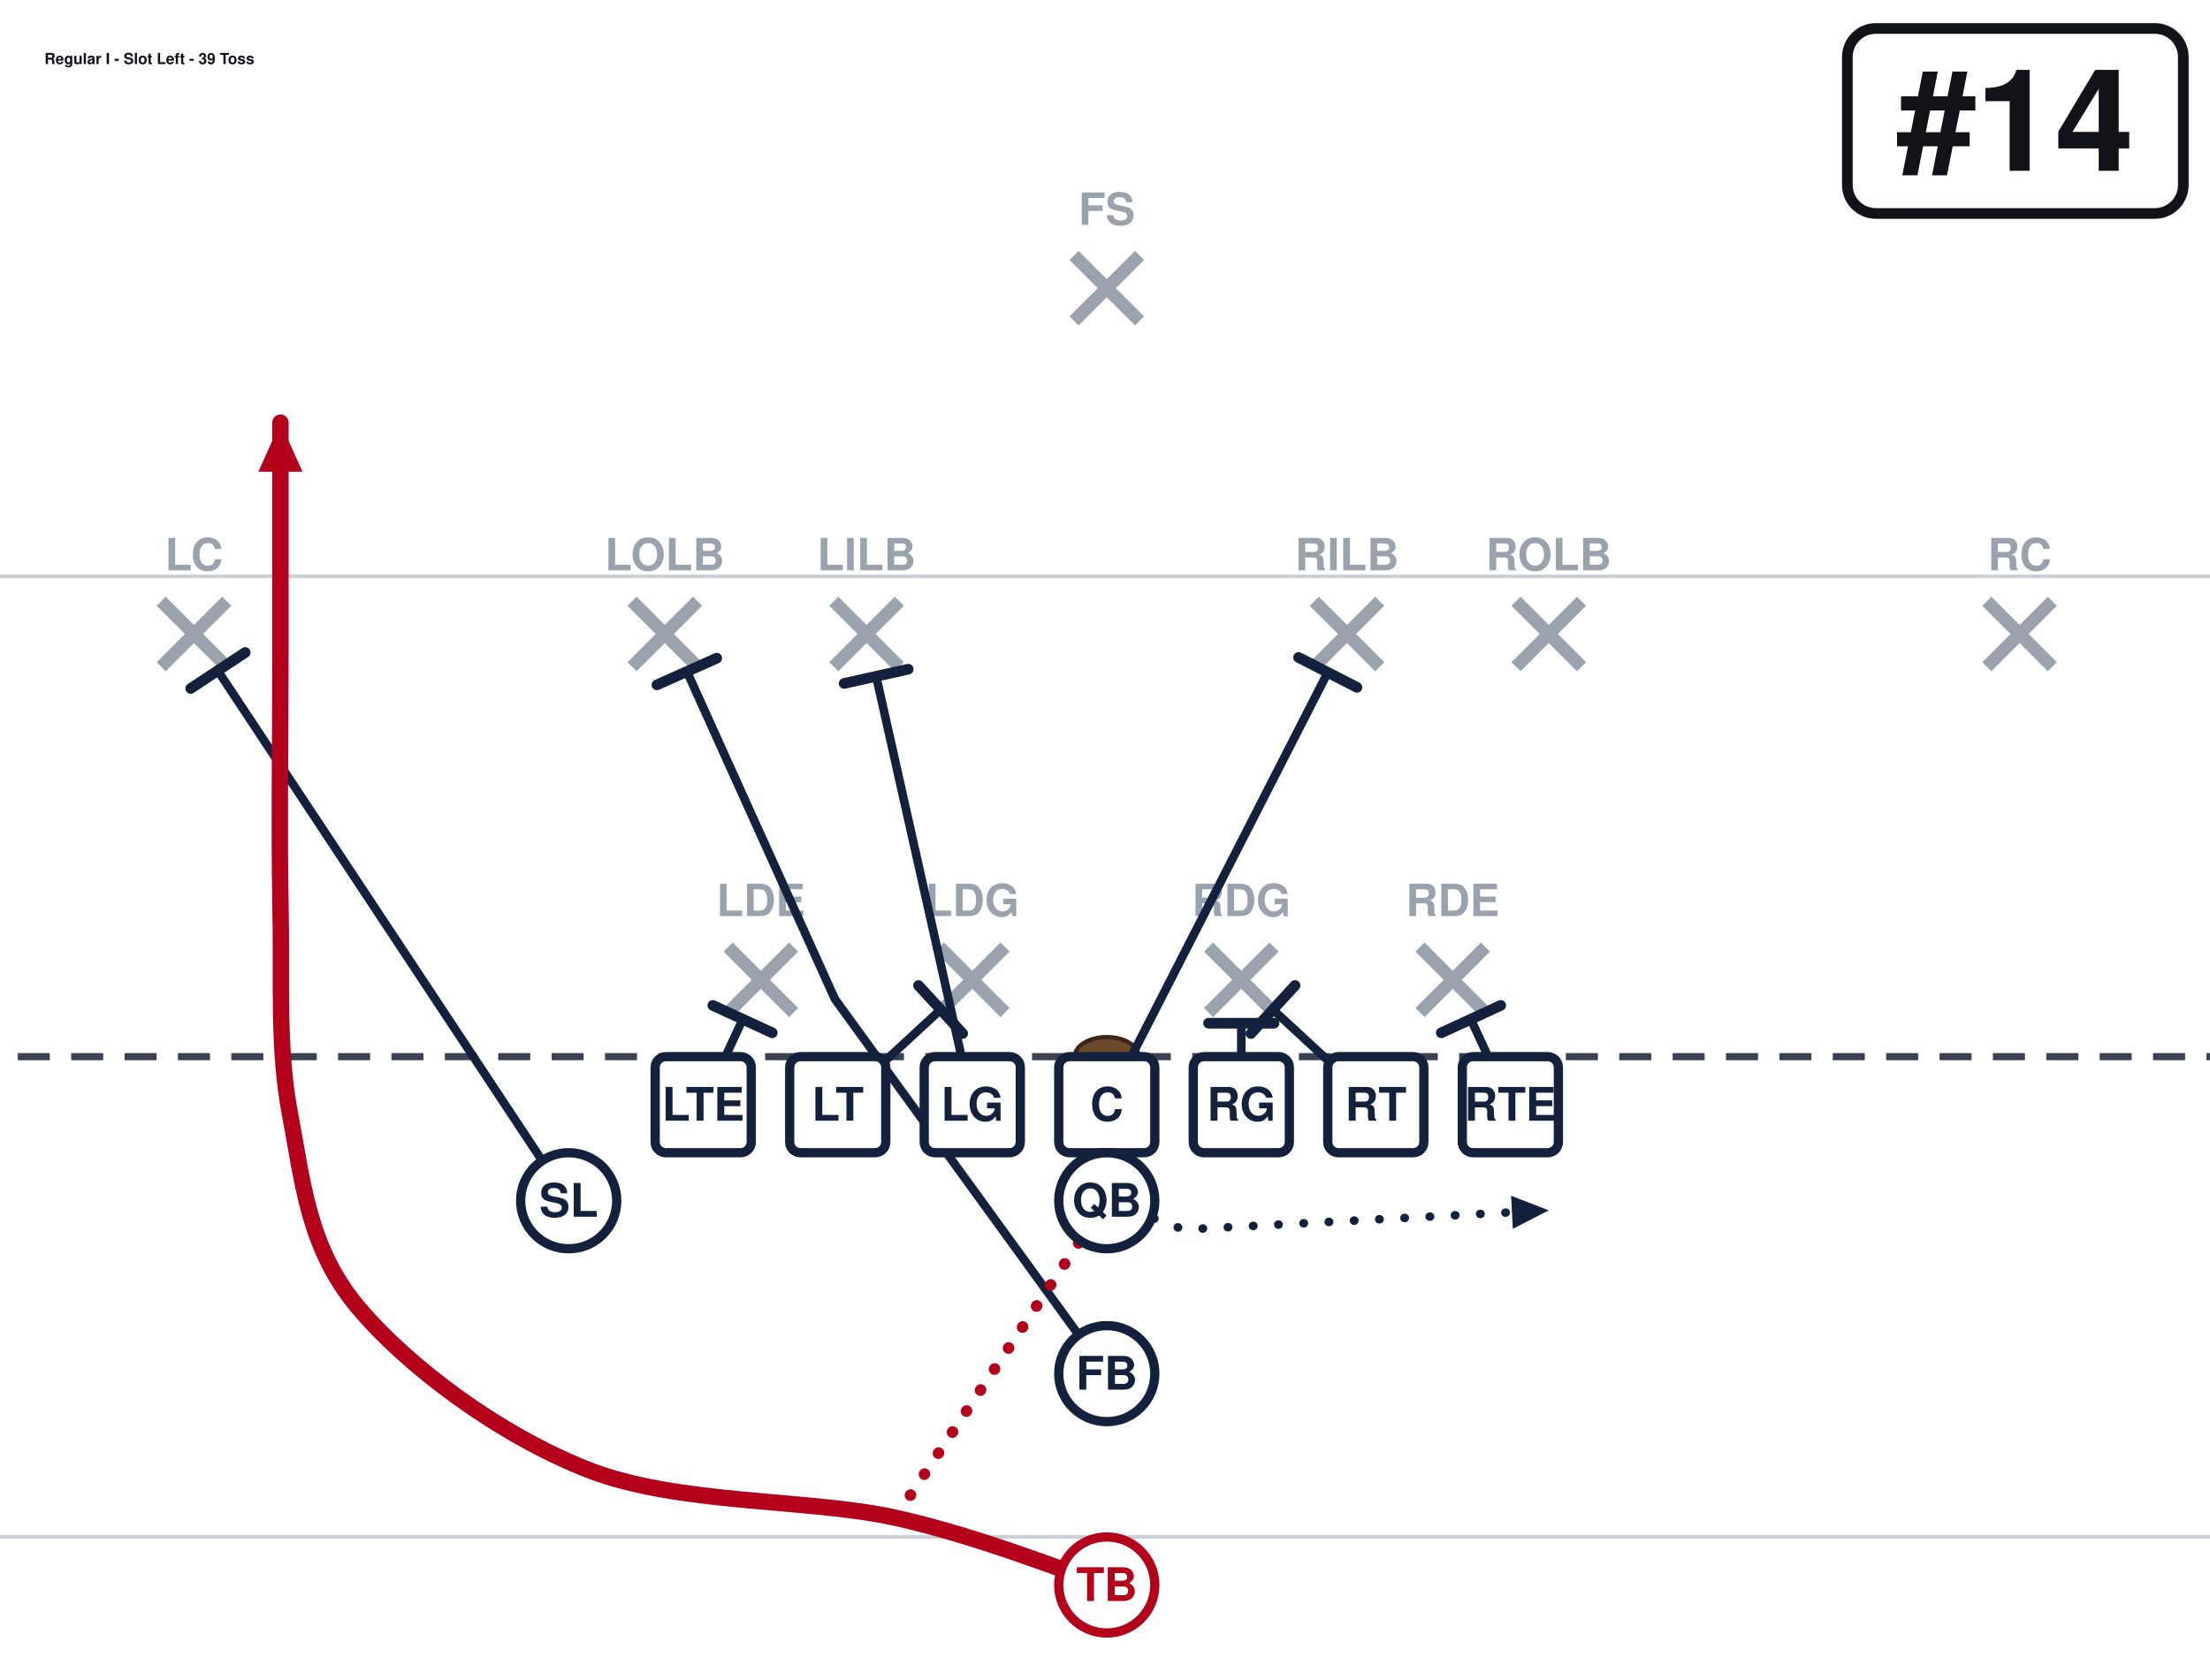
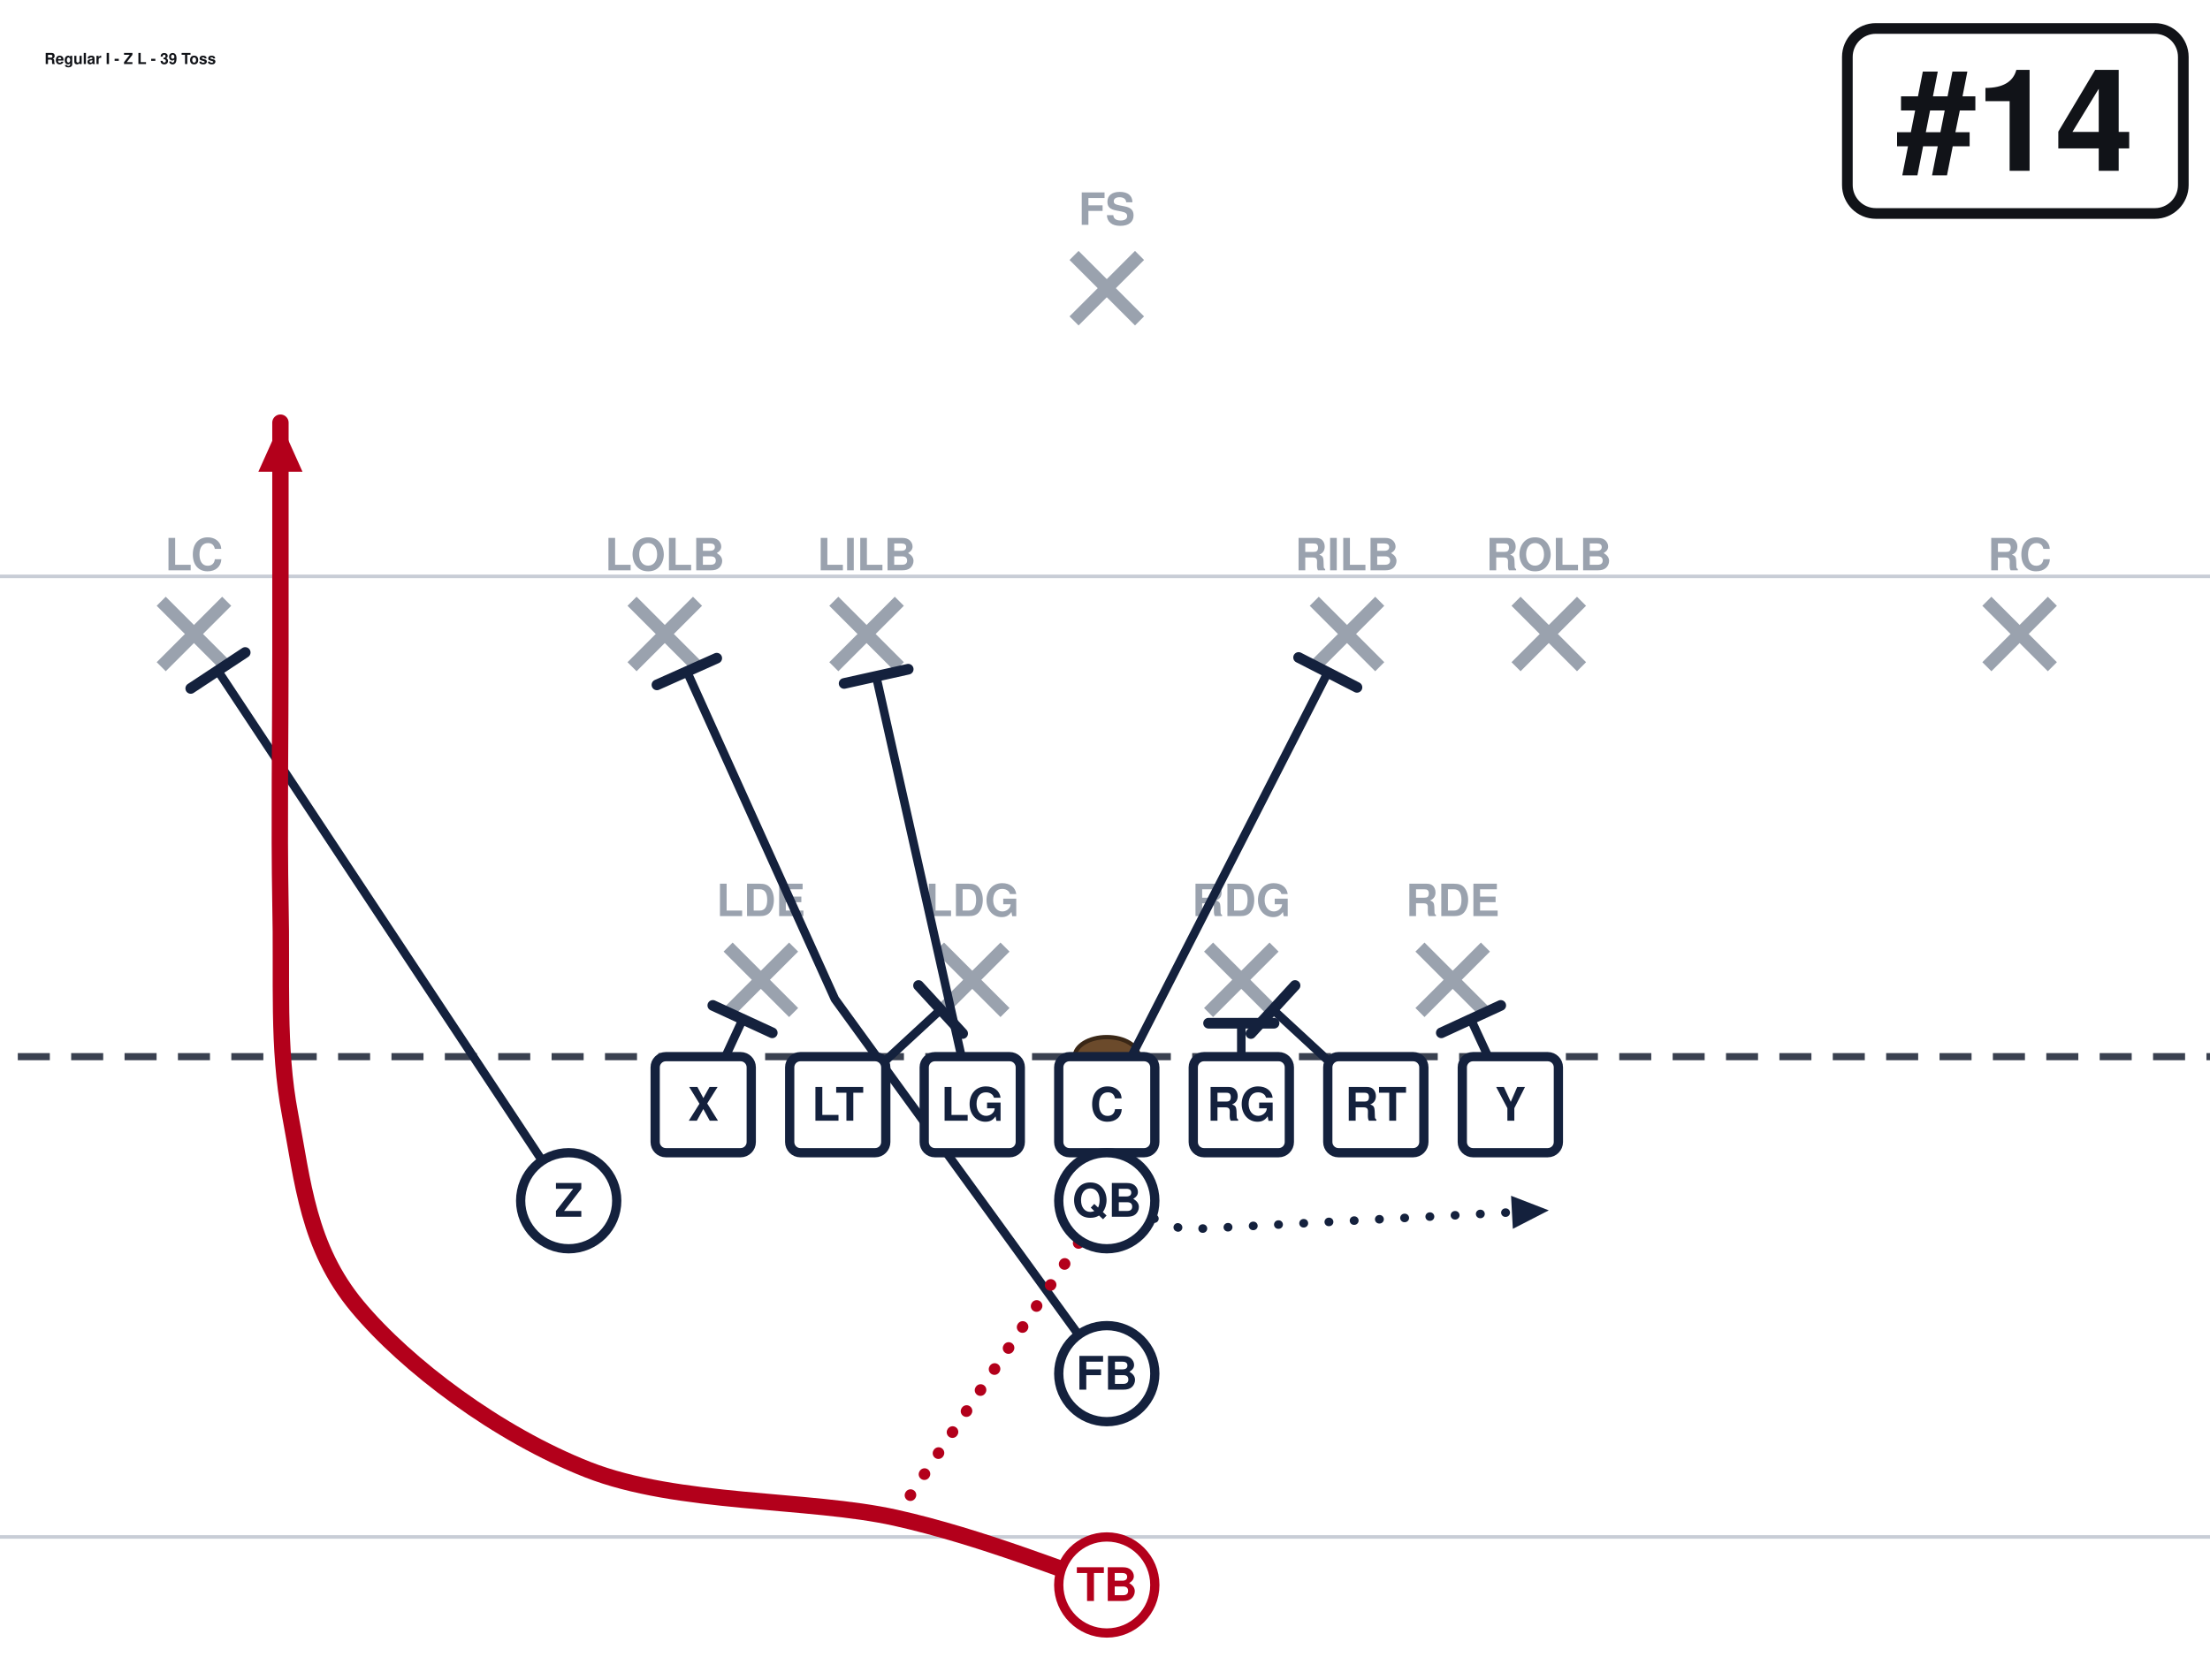
<svg xmlns="http://www.w3.org/2000/svg" width="621" height="472" viewBox="40 27 621 472" font-family="Segoe UI, Helvetica, Arial, sans-serif" role="img">
  <rect x="0" y="0" width="702" height="513" fill="#ffffff" />
  <line x1="0" y1="459.0" x2="702" y2="459.0" stroke="#c8cdd6" stroke-width="1" />
  <line x1="0" y1="189.0" x2="702" y2="189.0" stroke="#c8cdd6" stroke-width="1" />
  <line x1="0" y1="324.0" x2="702" y2="324.0" stroke="#3a4150" stroke-width="2" stroke-dasharray="9 6" />
  <ellipse cx="351.0" cy="324.0" rx="9" ry="5.5" fill="#6b4a2b" stroke="#3a2716" stroke-width="1.2" />
  <line x1="244.6" y1="293.2" x2="263.0" y2="311.6" stroke="#9aa2ae" stroke-width="3.6" />
  <line x1="263.0" y1="293.2" x2="244.6" y2="311.6" stroke="#9aa2ae" stroke-width="3.6" />
  <text x="253.8" y="284.5" text-anchor="middle" font-size="12.5" fill="#9aa2ae" font-weight="600">LDE</text>
  <line x1="304.0" y1="293.2" x2="322.4" y2="311.6" stroke="#9aa2ae" stroke-width="3.6" />
  <line x1="322.4" y1="293.2" x2="304.0" y2="311.6" stroke="#9aa2ae" stroke-width="3.6" />
  <text x="313.2" y="284.5" text-anchor="middle" font-size="12.5" fill="#9aa2ae" font-weight="600">LDG</text>
  <line x1="379.6" y1="293.2" x2="398.0" y2="311.6" stroke="#9aa2ae" stroke-width="3.6" />
  <line x1="398.0" y1="293.2" x2="379.6" y2="311.6" stroke="#9aa2ae" stroke-width="3.6" />
  <text x="388.8" y="284.5" text-anchor="middle" font-size="12.5" fill="#9aa2ae" font-weight="600">RDG</text>
  <line x1="439.0" y1="293.2" x2="457.4" y2="311.6" stroke="#9aa2ae" stroke-width="3.6" />
  <line x1="457.4" y1="293.2" x2="439.0" y2="311.6" stroke="#9aa2ae" stroke-width="3.6" />
  <text x="448.2" y="284.5" text-anchor="middle" font-size="12.5" fill="#9aa2ae" font-weight="600">RDE</text>
  <line x1="217.6" y1="196.0" x2="236.0" y2="214.4" stroke="#9aa2ae" stroke-width="3.6" />
  <line x1="236.0" y1="196.0" x2="217.6" y2="214.4" stroke="#9aa2ae" stroke-width="3.6" />
  <text x="226.8" y="187.3" text-anchor="middle" font-size="12.5" fill="#9aa2ae" font-weight="600">LOLB</text>
  <line x1="274.3" y1="196.0" x2="292.7" y2="214.4" stroke="#9aa2ae" stroke-width="3.6" />
  <line x1="292.7" y1="196.0" x2="274.3" y2="214.4" stroke="#9aa2ae" stroke-width="3.6" />
  <text x="283.5" y="187.3" text-anchor="middle" font-size="12.5" fill="#9aa2ae" font-weight="600">LILB</text>
  <line x1="409.3" y1="196.0" x2="427.7" y2="214.4" stroke="#9aa2ae" stroke-width="3.6" />
  <line x1="427.7" y1="196.0" x2="409.3" y2="214.4" stroke="#9aa2ae" stroke-width="3.6" />
  <text x="418.5" y="187.3" text-anchor="middle" font-size="12.5" fill="#9aa2ae" font-weight="600">RILB</text>
  <line x1="466.0" y1="196.0" x2="484.4" y2="214.4" stroke="#9aa2ae" stroke-width="3.6" />
  <line x1="484.4" y1="196.0" x2="466.0" y2="214.4" stroke="#9aa2ae" stroke-width="3.6" />
  <text x="475.2" y="187.3" text-anchor="middle" font-size="12.5" fill="#9aa2ae" font-weight="600">ROLB</text>
  <line x1="85.3" y1="196.0" x2="103.7" y2="214.4" stroke="#9aa2ae" stroke-width="3.6" />
  <line x1="103.7" y1="196.0" x2="85.3" y2="214.4" stroke="#9aa2ae" stroke-width="3.6" />
  <text x="94.5" y="187.3" text-anchor="middle" font-size="12.5" fill="#9aa2ae" font-weight="600">LC</text>
  <line x1="598.3" y1="196.0" x2="616.7" y2="214.4" stroke="#9aa2ae" stroke-width="3.6" />
  <line x1="616.7" y1="196.0" x2="598.3" y2="214.4" stroke="#9aa2ae" stroke-width="3.6" />
  <text x="607.5" y="187.3" text-anchor="middle" font-size="12.5" fill="#9aa2ae" font-weight="600">RC</text>
  <line x1="341.8" y1="98.8" x2="360.2" y2="117.2" stroke="#9aa2ae" stroke-width="3.6" />
  <line x1="360.2" y1="98.8" x2="341.8" y2="117.2" stroke="#9aa2ae" stroke-width="3.6" />
  <text x="351.0" y="90.2" text-anchor="middle" font-size="12.5" fill="#9aa2ae" font-weight="600">FS</text>
  <path d="M237.6,337.5 L248.7,313.5" fill="none" stroke="#14213d" stroke-width="2.4" stroke-linecap="round" stroke-linejoin="round" />
  <line x1="240.3" y1="309.6" x2="257.0" y2="317.3" stroke="#14213d" stroke-width="3.0" stroke-linecap="round" />
  <path d="M275.4,337.5 L304.3,310.8" fill="none" stroke="#14213d" stroke-width="2.4" stroke-linecap="round" stroke-linejoin="round" />
  <line x1="298.1" y1="304.0" x2="310.5" y2="317.5" stroke="#14213d" stroke-width="3.0" stroke-linecap="round" />
  <path d="M313.2,337.5 L286.2,217.1" fill="none" stroke="#14213d" stroke-width="2.4" stroke-linecap="round" stroke-linejoin="round" />
  <line x1="277.2" y1="219.1" x2="295.2" y2="215.1" stroke="#14213d" stroke-width="3.0" stroke-linecap="round" />
  <path d="M351.0,337.5 L413.1,216.0" fill="none" stroke="#14213d" stroke-width="2.4" stroke-linecap="round" stroke-linejoin="round" />
  <line x1="404.9" y1="211.8" x2="421.3" y2="220.2" stroke="#14213d" stroke-width="3.0" stroke-linecap="round" />
  <path d="M388.8,337.5 L388.8,314.6" fill="none" stroke="#14213d" stroke-width="2.4" stroke-linecap="round" stroke-linejoin="round" />
  <line x1="379.6" y1="314.6" x2="398.0" y2="314.6" stroke="#14213d" stroke-width="3.0" stroke-linecap="round" />
  <path d="M426.6,337.5 L397.7,310.8" fill="none" stroke="#14213d" stroke-width="2.4" stroke-linecap="round" stroke-linejoin="round" />
  <line x1="391.5" y1="317.5" x2="403.9" y2="304.0" stroke="#14213d" stroke-width="3.0" stroke-linecap="round" />
  <path d="M464.4,337.5 L453.3,313.5" fill="none" stroke="#14213d" stroke-width="2.4" stroke-linecap="round" stroke-linejoin="round" />
  <line x1="445.0" y1="317.3" x2="461.7" y2="309.6" stroke="#14213d" stroke-width="3.0" stroke-linecap="round" />
  <path d="M199.8,364.5 L101.2,215.5" fill="none" stroke="#14213d" stroke-width="2.4" stroke-linecap="round" stroke-linejoin="round" />
  <line x1="93.6" y1="220.5" x2="108.9" y2="210.4" stroke="#14213d" stroke-width="3.0" stroke-linecap="round" />
  <path d="M351.0,364.5 L372.6,372.6 L475.2,367.2" fill="none" stroke="#14213d" stroke-width="2.4" stroke-linecap="round" stroke-linejoin="round" stroke-dasharray="0.1 7" />
  <polygon points="475.2,367.2 465.1,372.4 464.6,363.1" fill="#14213d" />
  <path d="M351.0,413.1 L274.6,307.8 L233.0,215.7" fill="none" stroke="#14213d" stroke-width="2.4" stroke-linecap="round" stroke-linejoin="round" />
  <line x1="224.6" y1="219.5" x2="241.4" y2="212.0" stroke="#14213d" stroke-width="3.0" stroke-linecap="round" />
  <path d="M351.0,472.5 C341.1,469.4 315.9,459.0 291.6,453.6 C267.3,448.2 230.4,450.0 205.2,440.1 C180.0,430.2 154.3,410.9 140.4,394.2 C126.5,377.5 125.1,359.1 121.5,340.2 C117.9,321.3 119.3,302.4 118.8,280.8 C118.4,259.2 118.8,233.1 118.8,210.6 C118.8,188.1 118.8,156.6 118.8,145.8" fill="none" stroke="#b3001b" stroke-width="4.6" stroke-linecap="round" stroke-linejoin="round" />
  <polygon points="118.8,145.8 125.0,159.6 112.6,159.6" fill="#b3001b" />
  <path d="M351.0,364.5 L291.6,453.6" fill="none" stroke="#b3001b" stroke-width="3.2" stroke-linecap="round" stroke-linejoin="round" stroke-dasharray="0.1 7" />
  <rect x="224.1" y="324.0" width="27.0" height="27.0" rx="3" fill="#ffffff" stroke="#14213d" stroke-width="2.6" />
-   <text x="237.6" y="342.0" text-anchor="middle" font-size="13" font-weight="700" fill="#14213d">LTE</text>
+   <text x="237.6" y="342.0" text-anchor="middle" font-size="13" font-weight="700" fill="#14213d">X</text>
  <rect x="261.9" y="324.0" width="27.0" height="27.0" rx="3" fill="#ffffff" stroke="#14213d" stroke-width="2.6" />
  <text x="275.4" y="342.0" text-anchor="middle" font-size="13" font-weight="700" fill="#14213d">LT</text>
  <rect x="299.7" y="324.0" width="27.0" height="27.0" rx="3" fill="#ffffff" stroke="#14213d" stroke-width="2.6" />
  <text x="313.2" y="342.0" text-anchor="middle" font-size="13" font-weight="700" fill="#14213d">LG</text>
  <rect x="337.5" y="324.0" width="27.0" height="27.0" rx="3" fill="#ffffff" stroke="#14213d" stroke-width="2.6" />
  <text x="351.0" y="342.0" text-anchor="middle" font-size="13" font-weight="700" fill="#14213d">C</text>
  <rect x="375.3" y="324.0" width="27.0" height="27.0" rx="3" fill="#ffffff" stroke="#14213d" stroke-width="2.6" />
  <text x="388.8" y="342.0" text-anchor="middle" font-size="13" font-weight="700" fill="#14213d">RG</text>
  <rect x="413.1" y="324.0" width="27.0" height="27.0" rx="3" fill="#ffffff" stroke="#14213d" stroke-width="2.6" />
  <text x="426.6" y="342.0" text-anchor="middle" font-size="13" font-weight="700" fill="#14213d">RT</text>
  <rect x="450.9" y="324.0" width="27.0" height="27.0" rx="3" fill="#ffffff" stroke="#14213d" stroke-width="2.6" />
-   <text x="464.4" y="342.0" text-anchor="middle" font-size="13" font-weight="700" fill="#14213d">RTE</text>
+   <text x="464.4" y="342.0" text-anchor="middle" font-size="13" font-weight="700" fill="#14213d">Y</text>
  <circle cx="199.8" cy="364.5" r="13.5" fill="#ffffff" stroke="#14213d" stroke-width="2.6" />
-   <text x="199.8" y="369.0" text-anchor="middle" font-size="13" font-weight="700" fill="#14213d">SL</text>
+   <text x="199.8" y="369.0" text-anchor="middle" font-size="13" font-weight="700" fill="#14213d">Z</text>
  <circle cx="351.0" cy="364.5" r="13.5" fill="#ffffff" stroke="#14213d" stroke-width="2.6" />
  <text x="351.0" y="369.0" text-anchor="middle" font-size="13" font-weight="700" fill="#14213d">QB</text>
  <circle cx="351.0" cy="413.1" r="13.5" fill="#ffffff" stroke="#14213d" stroke-width="2.6" />
  <text x="351.0" y="417.6" text-anchor="middle" font-size="13" font-weight="700" fill="#14213d">FB</text>
  <circle cx="351.0" cy="472.5" r="13.5" fill="#ffffff" stroke="#b3001b" stroke-width="2.6" />
  <text x="351.0" y="477.0" text-anchor="middle" font-size="13" font-weight="700" fill="#b3001b">TB</text>
  <rect x="559.1" y="35.0" width="94.4" height="52.0" rx="8" fill="#ffffff" stroke="#111318" stroke-width="3" />
  <text x="606.3" y="75.0" text-anchor="middle" font-size="40" font-weight="800" fill="#111318">#14</text>
-   <text x="52.5" y="45.0" font-size="4.3" font-weight="700" fill="#111318">Regular I - Slot Left - 39 Toss</text>
+   <text x="52.5" y="45.0" font-size="4.3" font-weight="700" fill="#111318">Regular I - Z L - 39 Toss</text>
</svg>
